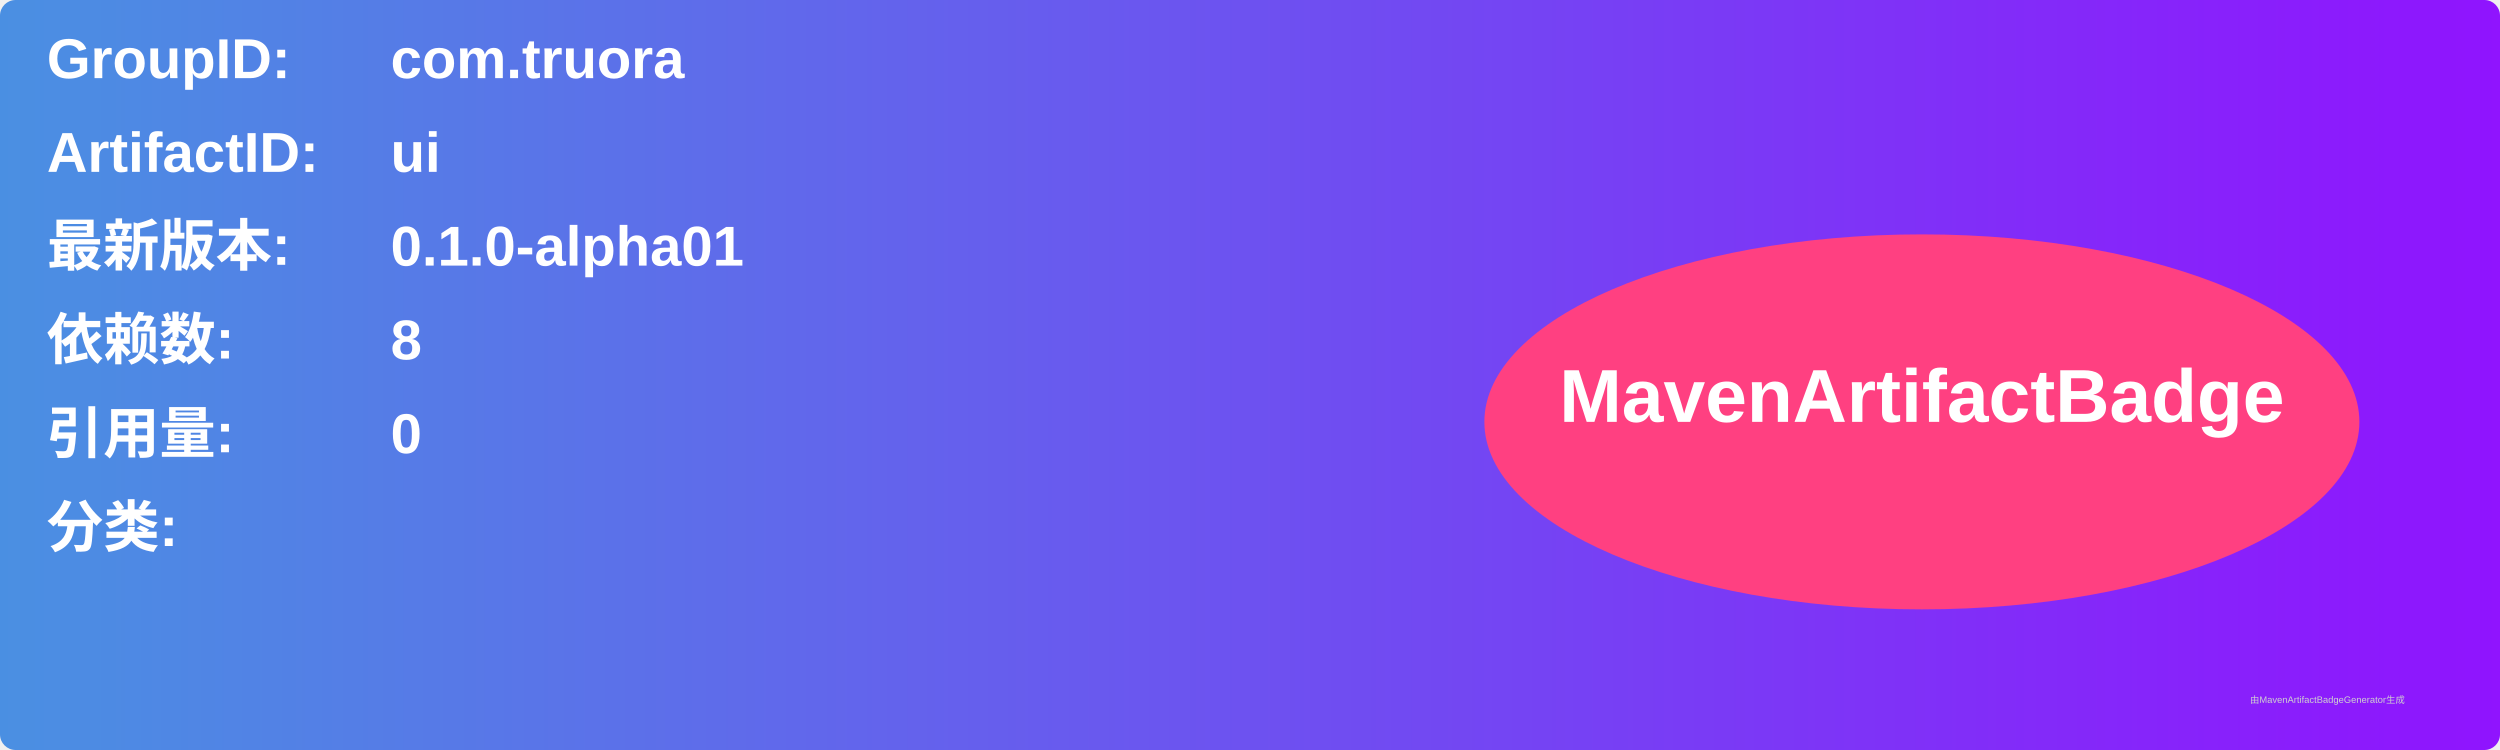
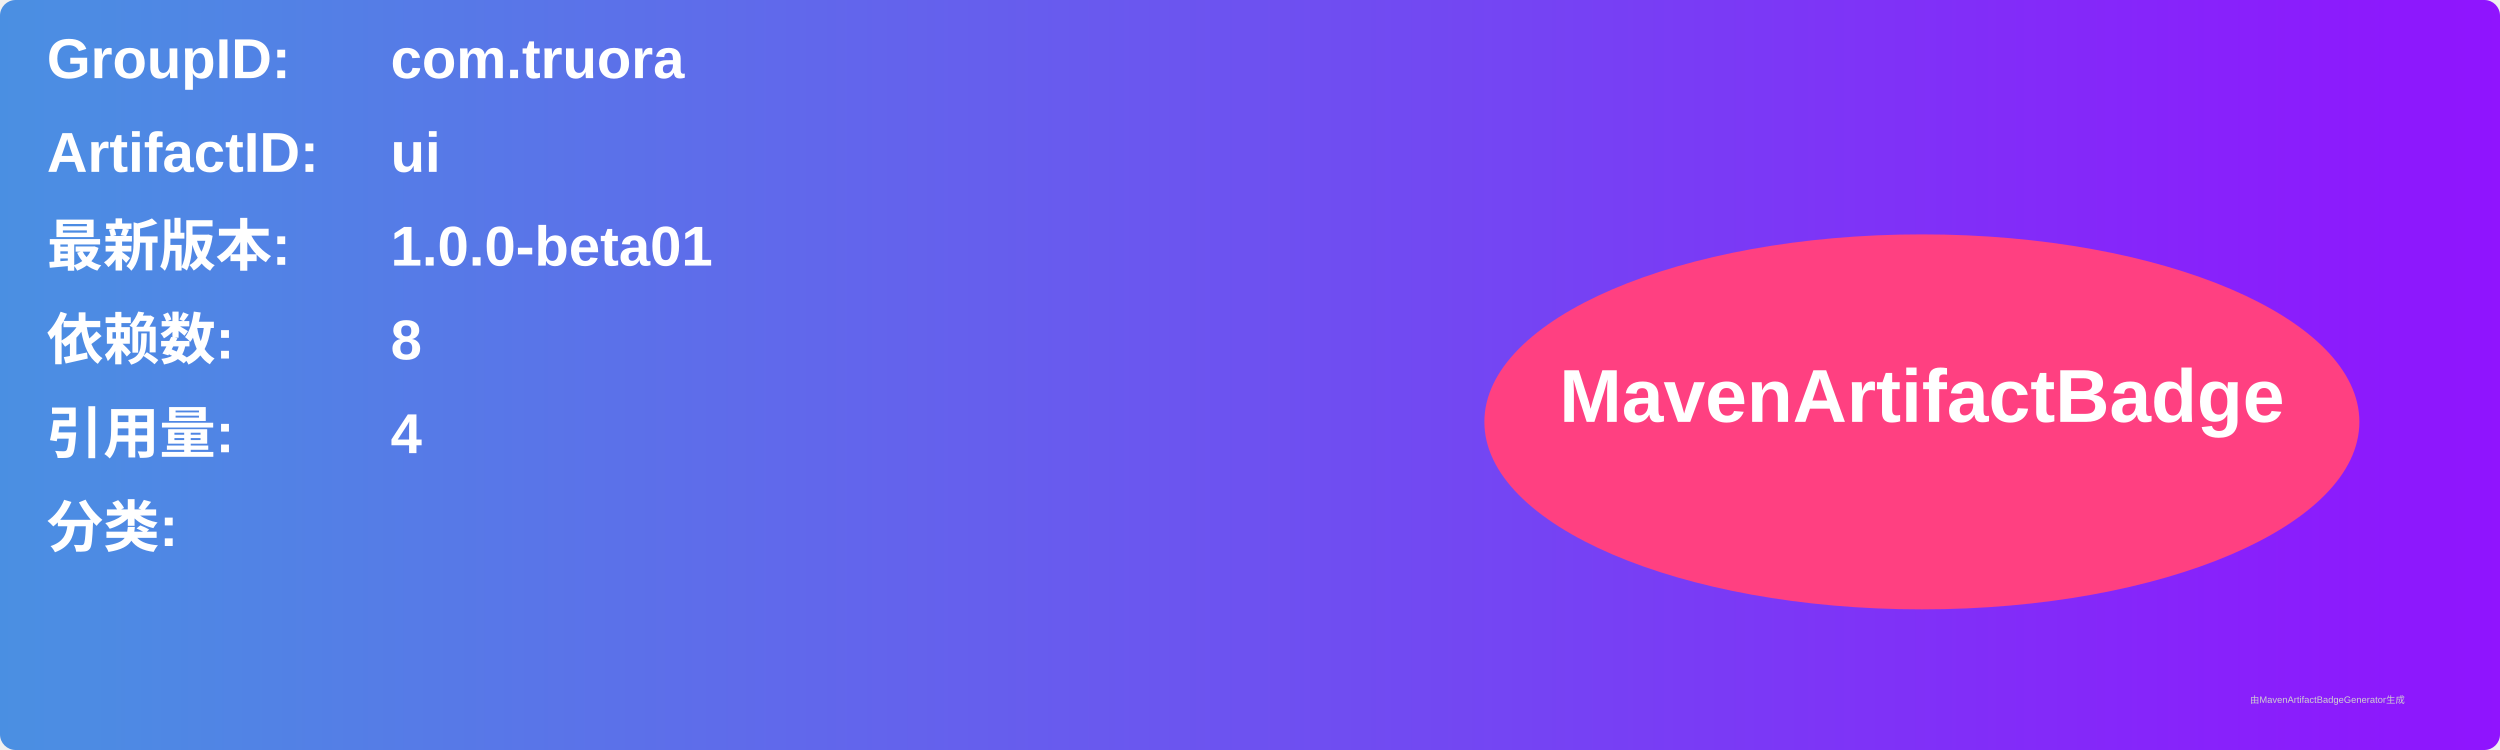
<svg xmlns="http://www.w3.org/2000/svg" width="800" height="240" viewBox="0 0 800 240">
  <linearGradient id="grad" x1="0%" y1="0%" x2="100%" y2="0%">
    <stop offset="0%" stop-color="#4a90e2" />
    <stop offset="100%" stop-color="#9013fe" />
  </linearGradient>
  <rect width="100%" height="100%" rx="5" ry="5" fill="url(#grad)" />
  <g transform="translate(15, 15)">
    <text x="0" y="10" font-family="Arial" font-size="18" fill="white" font-weight="bold" width="260">GroupID:</text>
    <text x="110" y="10" font-family="Arial" font-size="18" fill="white" font-weight="bold" width="460">com.truora</text>
    <text x="0" y="40" font-family="Arial" font-size="18" fill="white" font-weight="bold" width="260">ArtifactID:</text>
    <text x="110" y="40" font-family="Arial" font-size="18" fill="white" font-weight="bold" width="460">ui</text>
    <text x="0" y="70" font-family="Arial" font-size="18" fill="white" font-weight="bold">最新版本:</text>
    <text x="110" y="70" font-family="Arial" font-size="18" fill="white" font-weight="bold">
-       <tspan font-weight="bold">0.1.0-alpha01</tspan>
+       <tspan font-weight="bold">1.0.0-beta01</tspan>
    </text>
    <text x="0" y="100" font-family="Arial" font-size="18" fill="white" font-weight="bold">依赖数: </text>
    <text x="110" y="100" font-family="Arial" font-size="18" fill="white">
      <tspan font-weight="bold">8</tspan>
    </text>
    <text x="0" y="130" font-family="Arial" font-size="18" fill="white" font-weight="bold">引用量: </text>
    <text x="110" y="130" font-family="Arial" font-size="18" fill="white">
-       <tspan font-weight="bold">0</tspan>
+       <tspan font-weight="bold">4</tspan>
    </text>
    <text x="0" y="160" font-family="Arial" font-size="18" fill="white" font-weight="bold">分类:</text>
    <text x="10" y="190" font-family="Arial" font-size="10" fill="white">
      <tspan font-weight="bold" />
    </text>
    <ellipse cx="600" cy="120" rx="140" ry="60" fill="#ff4081" />
    <text x="600" y="120" text-anchor="middle" font-family="Arial" font-size="24" fill="white" font-weight="bold">MavenArtifactBadge</text>
  </g>
  <text x="720" y="225" font-family="Arial" font-size="3" fill="#d0d0d0">由MavenArtifactBadgeGenerator生成</text>
</svg>
